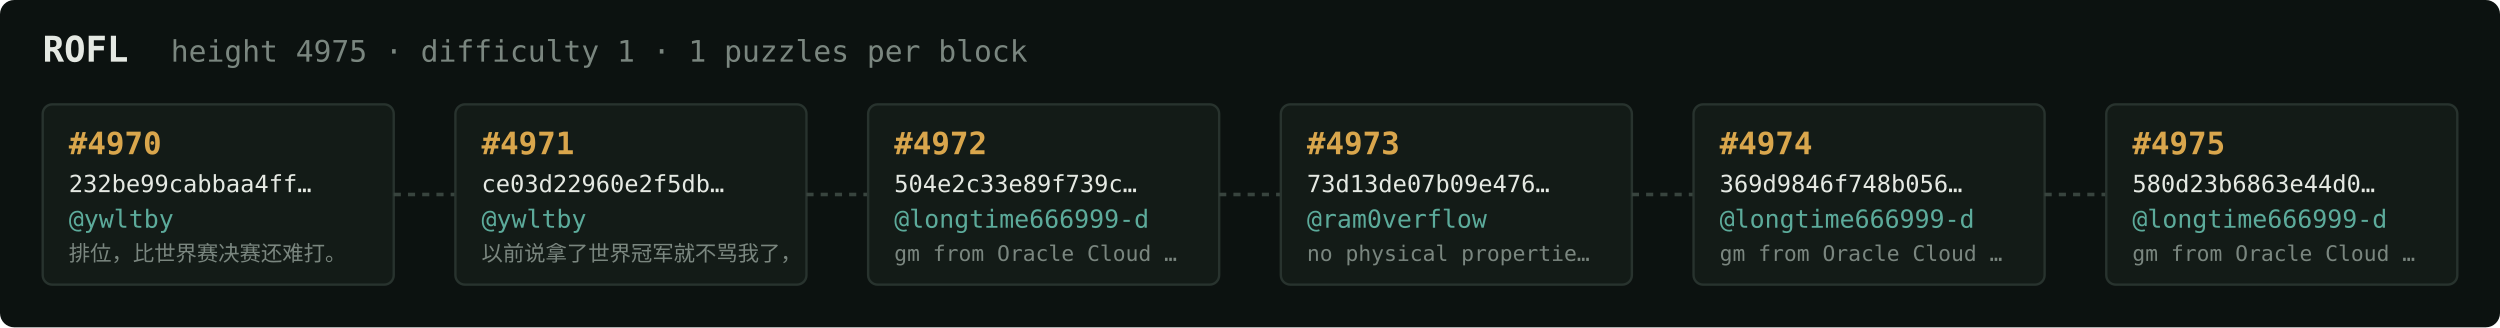
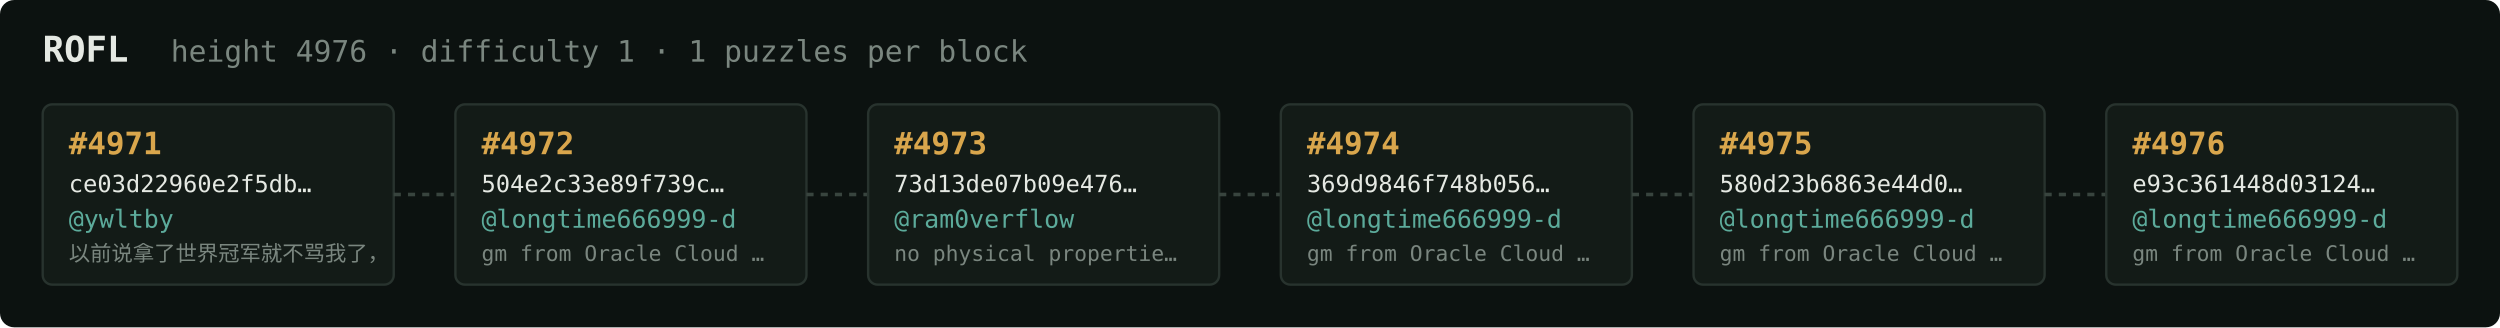
<svg xmlns="http://www.w3.org/2000/svg" width="1054" height="138" viewBox="0 0 1054 138" font-family="ui-monospace,SFMono-Regular,Menlo,monospace">
  <rect fill="#0c1210" width="1054" height="138" rx="6" />
  <text x="18" y="26" fill="#e5e9e3" font-size="15" font-weight="700">ROFL</text>
-   <text x="72" y="26" fill="#7a867f" font-size="12.5">height 4975 · difficulty 1 · 1 puzzles per block</text>
+   <text x="72" y="26" fill="#7a867f" font-size="12.5">height 4976 · difficulty 1 · 1 puzzles per block</text>
  <rect x="18" y="44" width="148" height="76" rx="4" fill="#131b17" stroke="#28332e" stroke-width="1" />
-   <text x="29" y="65" fill="#d9a64c" font-size="13" font-weight="700">#4970</text>
-   <text x="29" y="81" fill="#e5e9e3" font-size="10">232be99cabbaa4ff…</text>
+   <text x="29" y="65" fill="#d9a64c" font-size="13" font-weight="700">#4971</text>
+   <text x="29" y="81" fill="#e5e9e3" font-size="10">ce03d22960e2f5db…</text>
  <text x="29" y="96" fill="#5cab9b" font-size="10.5">@ywltby</text>
-   <text x="29" y="110" fill="#7a867f" font-size="9">排位，比世界赛决赛还难打。</text>
+   <text x="29" y="110" fill="#7a867f" font-size="9">以前说拿了世界冠军就不骂我了，</text>
  <line x1="166" y1="82.0" x2="192" y2="82.0" stroke="#38443e" stroke-width="1.5" stroke-dasharray="3 3" />
  <rect x="192" y="44" width="148" height="76" rx="4" fill="#131b17" stroke="#28332e" stroke-width="1" />
-   <text x="203" y="65" fill="#d9a64c" font-size="13" font-weight="700">#4971</text>
-   <text x="203" y="81" fill="#e5e9e3" font-size="10">ce03d22960e2f5db…</text>
-   <text x="203" y="96" fill="#5cab9b" font-size="10.5">@ywltby</text>
-   <text x="203" y="110" fill="#7a867f" font-size="9">以前说拿了世界冠军就不骂我了，</text>
+   <text x="203" y="65" fill="#d9a64c" font-size="13" font-weight="700">#4972</text>
+   <text x="203" y="81" fill="#e5e9e3" font-size="10">504e2c33e89f739c…</text>
+   <text x="203" y="96" fill="#5cab9b" font-size="10.5">@longtime666999-d</text>
+   <text x="203" y="110" fill="#7a867f" font-size="9">gm from Oracle Cloud …</text>
  <line x1="340" y1="82.0" x2="366" y2="82.0" stroke="#38443e" stroke-width="1.5" stroke-dasharray="3 3" />
  <rect x="366" y="44" width="148" height="76" rx="4" fill="#131b17" stroke="#28332e" stroke-width="1" />
-   <text x="377" y="65" fill="#d9a64c" font-size="13" font-weight="700">#4972</text>
-   <text x="377" y="81" fill="#e5e9e3" font-size="10">504e2c33e89f739c…</text>
-   <text x="377" y="96" fill="#5cab9b" font-size="10.5">@longtime666999-d</text>
-   <text x="377" y="110" fill="#7a867f" font-size="9">gm from Oracle Cloud …</text>
+   <text x="377" y="65" fill="#d9a64c" font-size="13" font-weight="700">#4973</text>
+   <text x="377" y="81" fill="#e5e9e3" font-size="10">73d13de07b09e476…</text>
+   <text x="377" y="96" fill="#5cab9b" font-size="10.5">@ram0verflow</text>
+   <text x="377" y="110" fill="#7a867f" font-size="9">no physical propertie…</text>
  <line x1="514" y1="82.0" x2="540" y2="82.0" stroke="#38443e" stroke-width="1.5" stroke-dasharray="3 3" />
  <rect x="540" y="44" width="148" height="76" rx="4" fill="#131b17" stroke="#28332e" stroke-width="1" />
-   <text x="551" y="65" fill="#d9a64c" font-size="13" font-weight="700">#4973</text>
-   <text x="551" y="81" fill="#e5e9e3" font-size="10">73d13de07b09e476…</text>
-   <text x="551" y="96" fill="#5cab9b" font-size="10.5">@ram0verflow</text>
-   <text x="551" y="110" fill="#7a867f" font-size="9">no physical propertie…</text>
+   <text x="551" y="65" fill="#d9a64c" font-size="13" font-weight="700">#4974</text>
+   <text x="551" y="81" fill="#e5e9e3" font-size="10">369d9846f748b056…</text>
+   <text x="551" y="96" fill="#5cab9b" font-size="10.5">@longtime666999-d</text>
+   <text x="551" y="110" fill="#7a867f" font-size="9">gm from Oracle Cloud …</text>
  <line x1="688" y1="82.0" x2="714" y2="82.0" stroke="#38443e" stroke-width="1.5" stroke-dasharray="3 3" />
  <rect x="714" y="44" width="148" height="76" rx="4" fill="#131b17" stroke="#28332e" stroke-width="1" />
-   <text x="725" y="65" fill="#d9a64c" font-size="13" font-weight="700">#4974</text>
-   <text x="725" y="81" fill="#e5e9e3" font-size="10">369d9846f748b056…</text>
+   <text x="725" y="65" fill="#d9a64c" font-size="13" font-weight="700">#4975</text>
+   <text x="725" y="81" fill="#e5e9e3" font-size="10">580d23b6863e44d0…</text>
  <text x="725" y="96" fill="#5cab9b" font-size="10.5">@longtime666999-d</text>
  <text x="725" y="110" fill="#7a867f" font-size="9">gm from Oracle Cloud …</text>
  <line x1="862" y1="82.0" x2="888" y2="82.0" stroke="#38443e" stroke-width="1.5" stroke-dasharray="3 3" />
  <rect x="888" y="44" width="148" height="76" rx="4" fill="#131b17" stroke="#28332e" stroke-width="1" />
-   <text x="899" y="65" fill="#d9a64c" font-size="13" font-weight="700">#4975</text>
-   <text x="899" y="81" fill="#e5e9e3" font-size="10">580d23b6863e44d0…</text>
+   <text x="899" y="65" fill="#d9a64c" font-size="13" font-weight="700">#4976</text>
+   <text x="899" y="81" fill="#e5e9e3" font-size="10">e93c361448d03124…</text>
  <text x="899" y="96" fill="#5cab9b" font-size="10.5">@longtime666999-d</text>
  <text x="899" y="110" fill="#7a867f" font-size="9">gm from Oracle Cloud …</text>
</svg>
